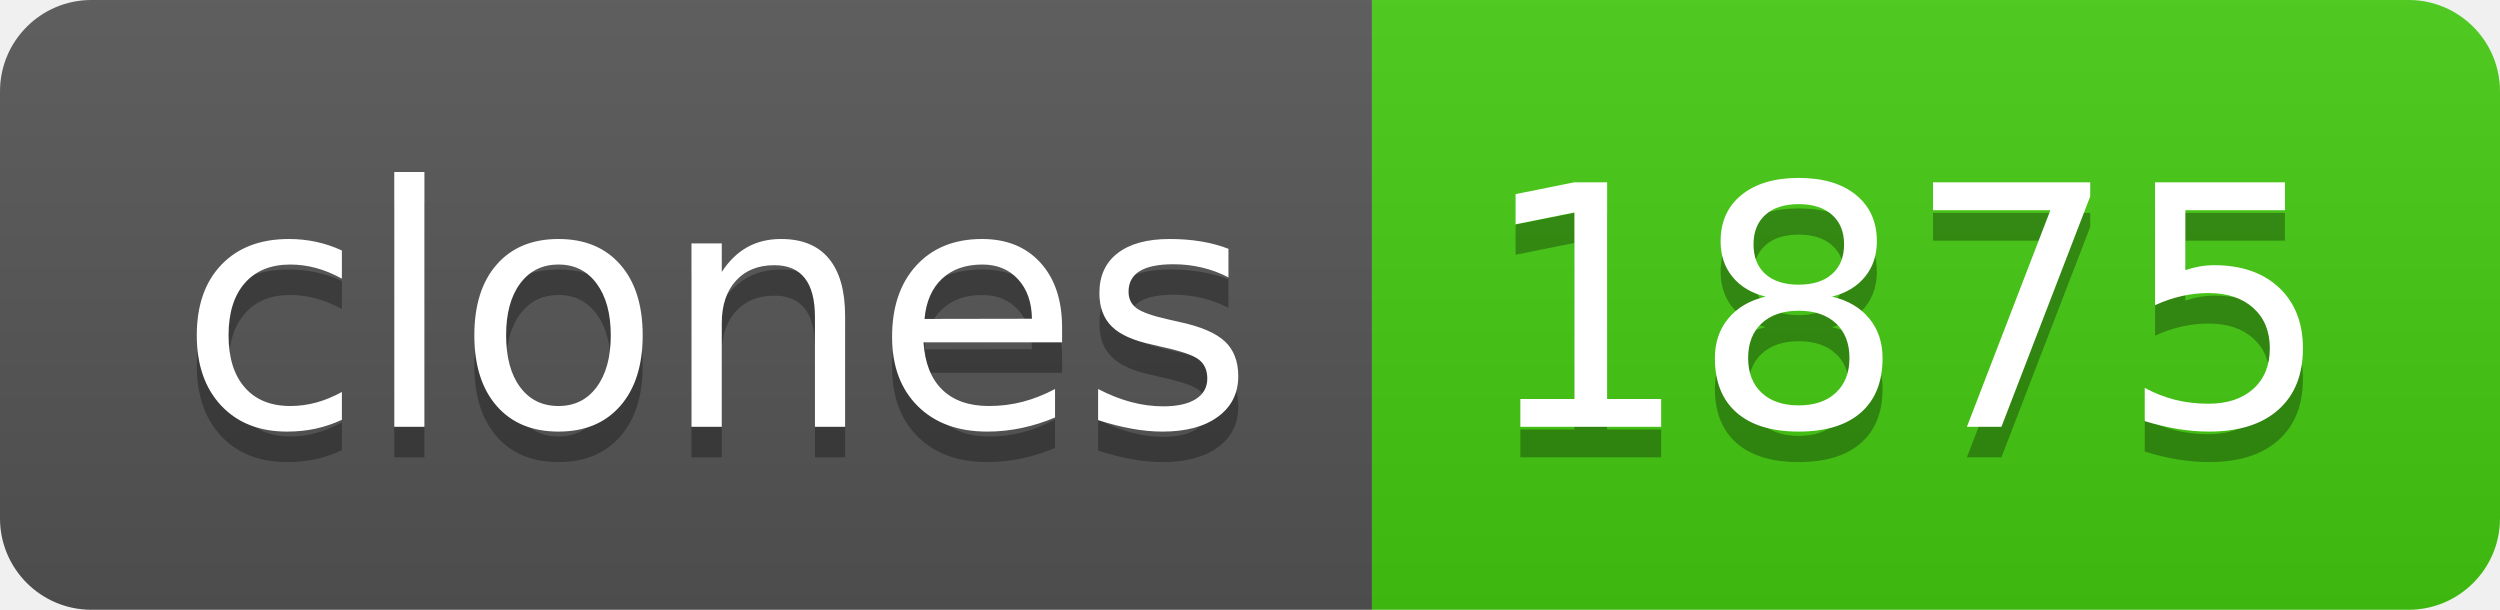
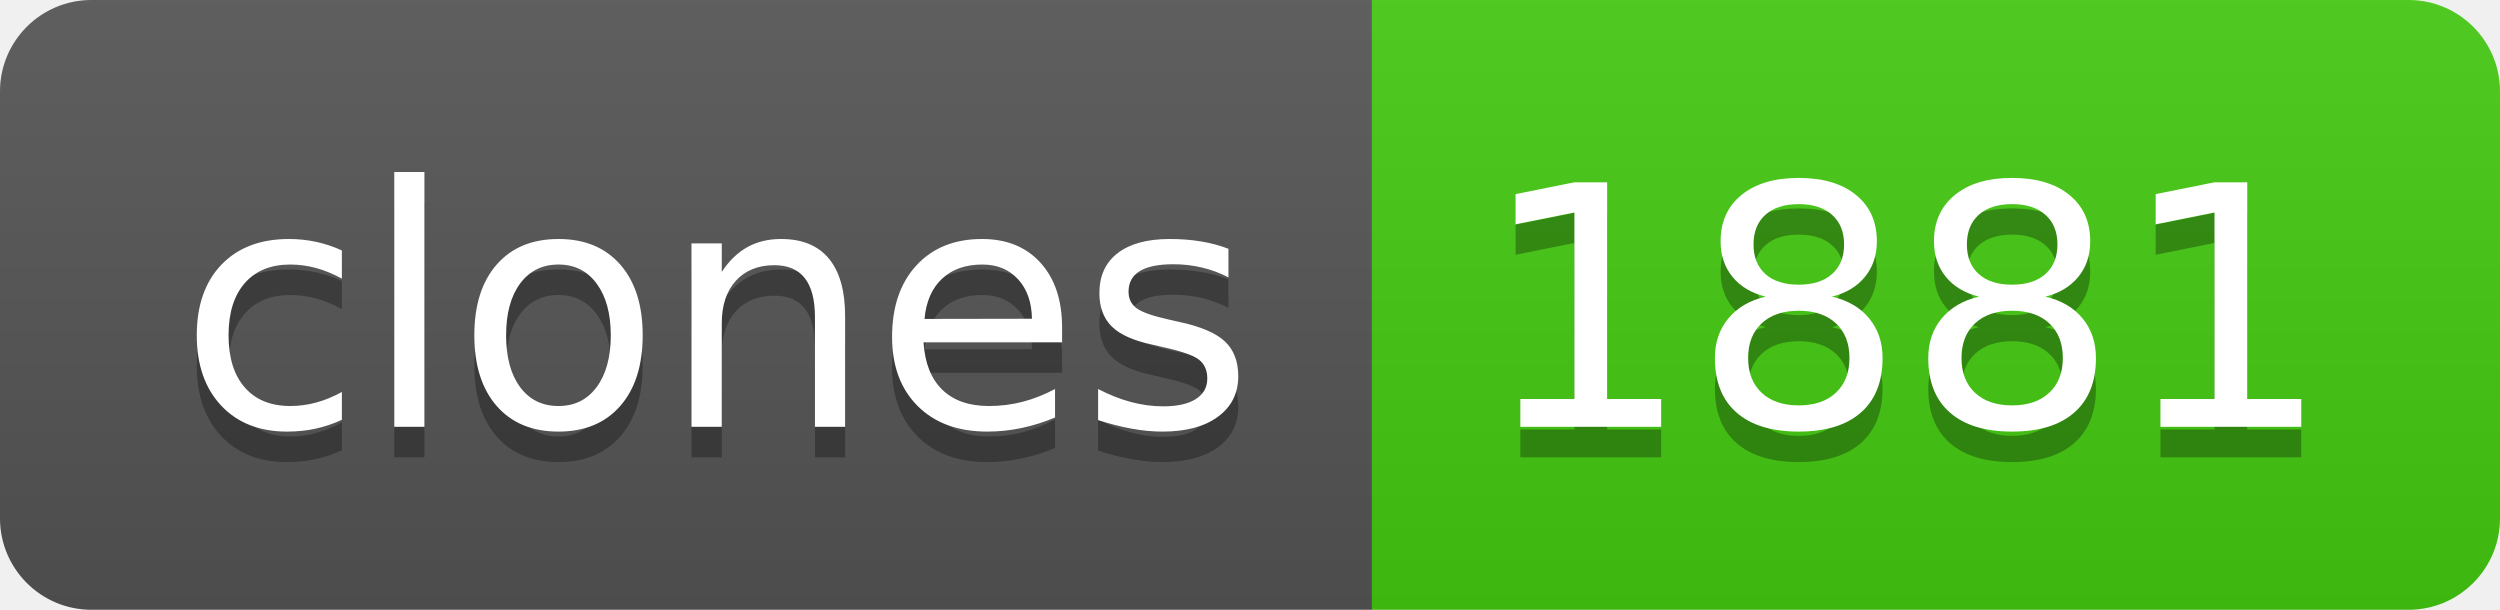
- <svg xmlns="http://www.w3.org/2000/svg" width="82" height="20" role="img" aria-label="clones: 1875">
+ <svg xmlns="http://www.w3.org/2000/svg" width="82" height="20" role="img" aria-label="clones: 1881">
  <linearGradient id="s" x2="0" y2="100%">
    <stop offset="0" stop-color="#bbb" stop-opacity=".1" />
    <stop offset="1" stop-opacity=".1" />
  </linearGradient>
  <clipPath id="r">
    <rect width="82" height="20" rx="3" fill="#fff" />
  </clipPath>
  <g clip-path="url(#r)">
    <rect width="45" height="20" fill="#555" />
    <rect x="45" width="37" height="20" fill="#4c1" />
    <rect width="82" height="20" fill="url(#s)" />
  </g>
  <g fill="#fff" text-anchor="middle" font-family="Verdana,Geneva,DejaVu Sans,sans-serif" text-rendering="geometricPrecision" font-size="110">
    <text aria-hidden="true" x="235" y="150" fill="#010101" fill-opacity=".3" transform="scale(.1)" textLength="350">clones</text>
    <text x="235" y="140" transform="scale(.1)" fill="#fff" textLength="350">clones</text>
-     <text aria-hidden="true" x="625" y="150" fill="#010101" fill-opacity=".3" transform="scale(.1)" textLength="270">1875</text>
-     <text x="625" y="140" transform="scale(.1)" fill="#fff" textLength="270">1875</text>
+     <text aria-hidden="true" x="625" y="150" fill="#010101" fill-opacity=".3" transform="scale(.1)" textLength="270">1881</text>
+     <text x="625" y="140" transform="scale(.1)" fill="#fff" textLength="270">1881</text>
  </g>
</svg>
